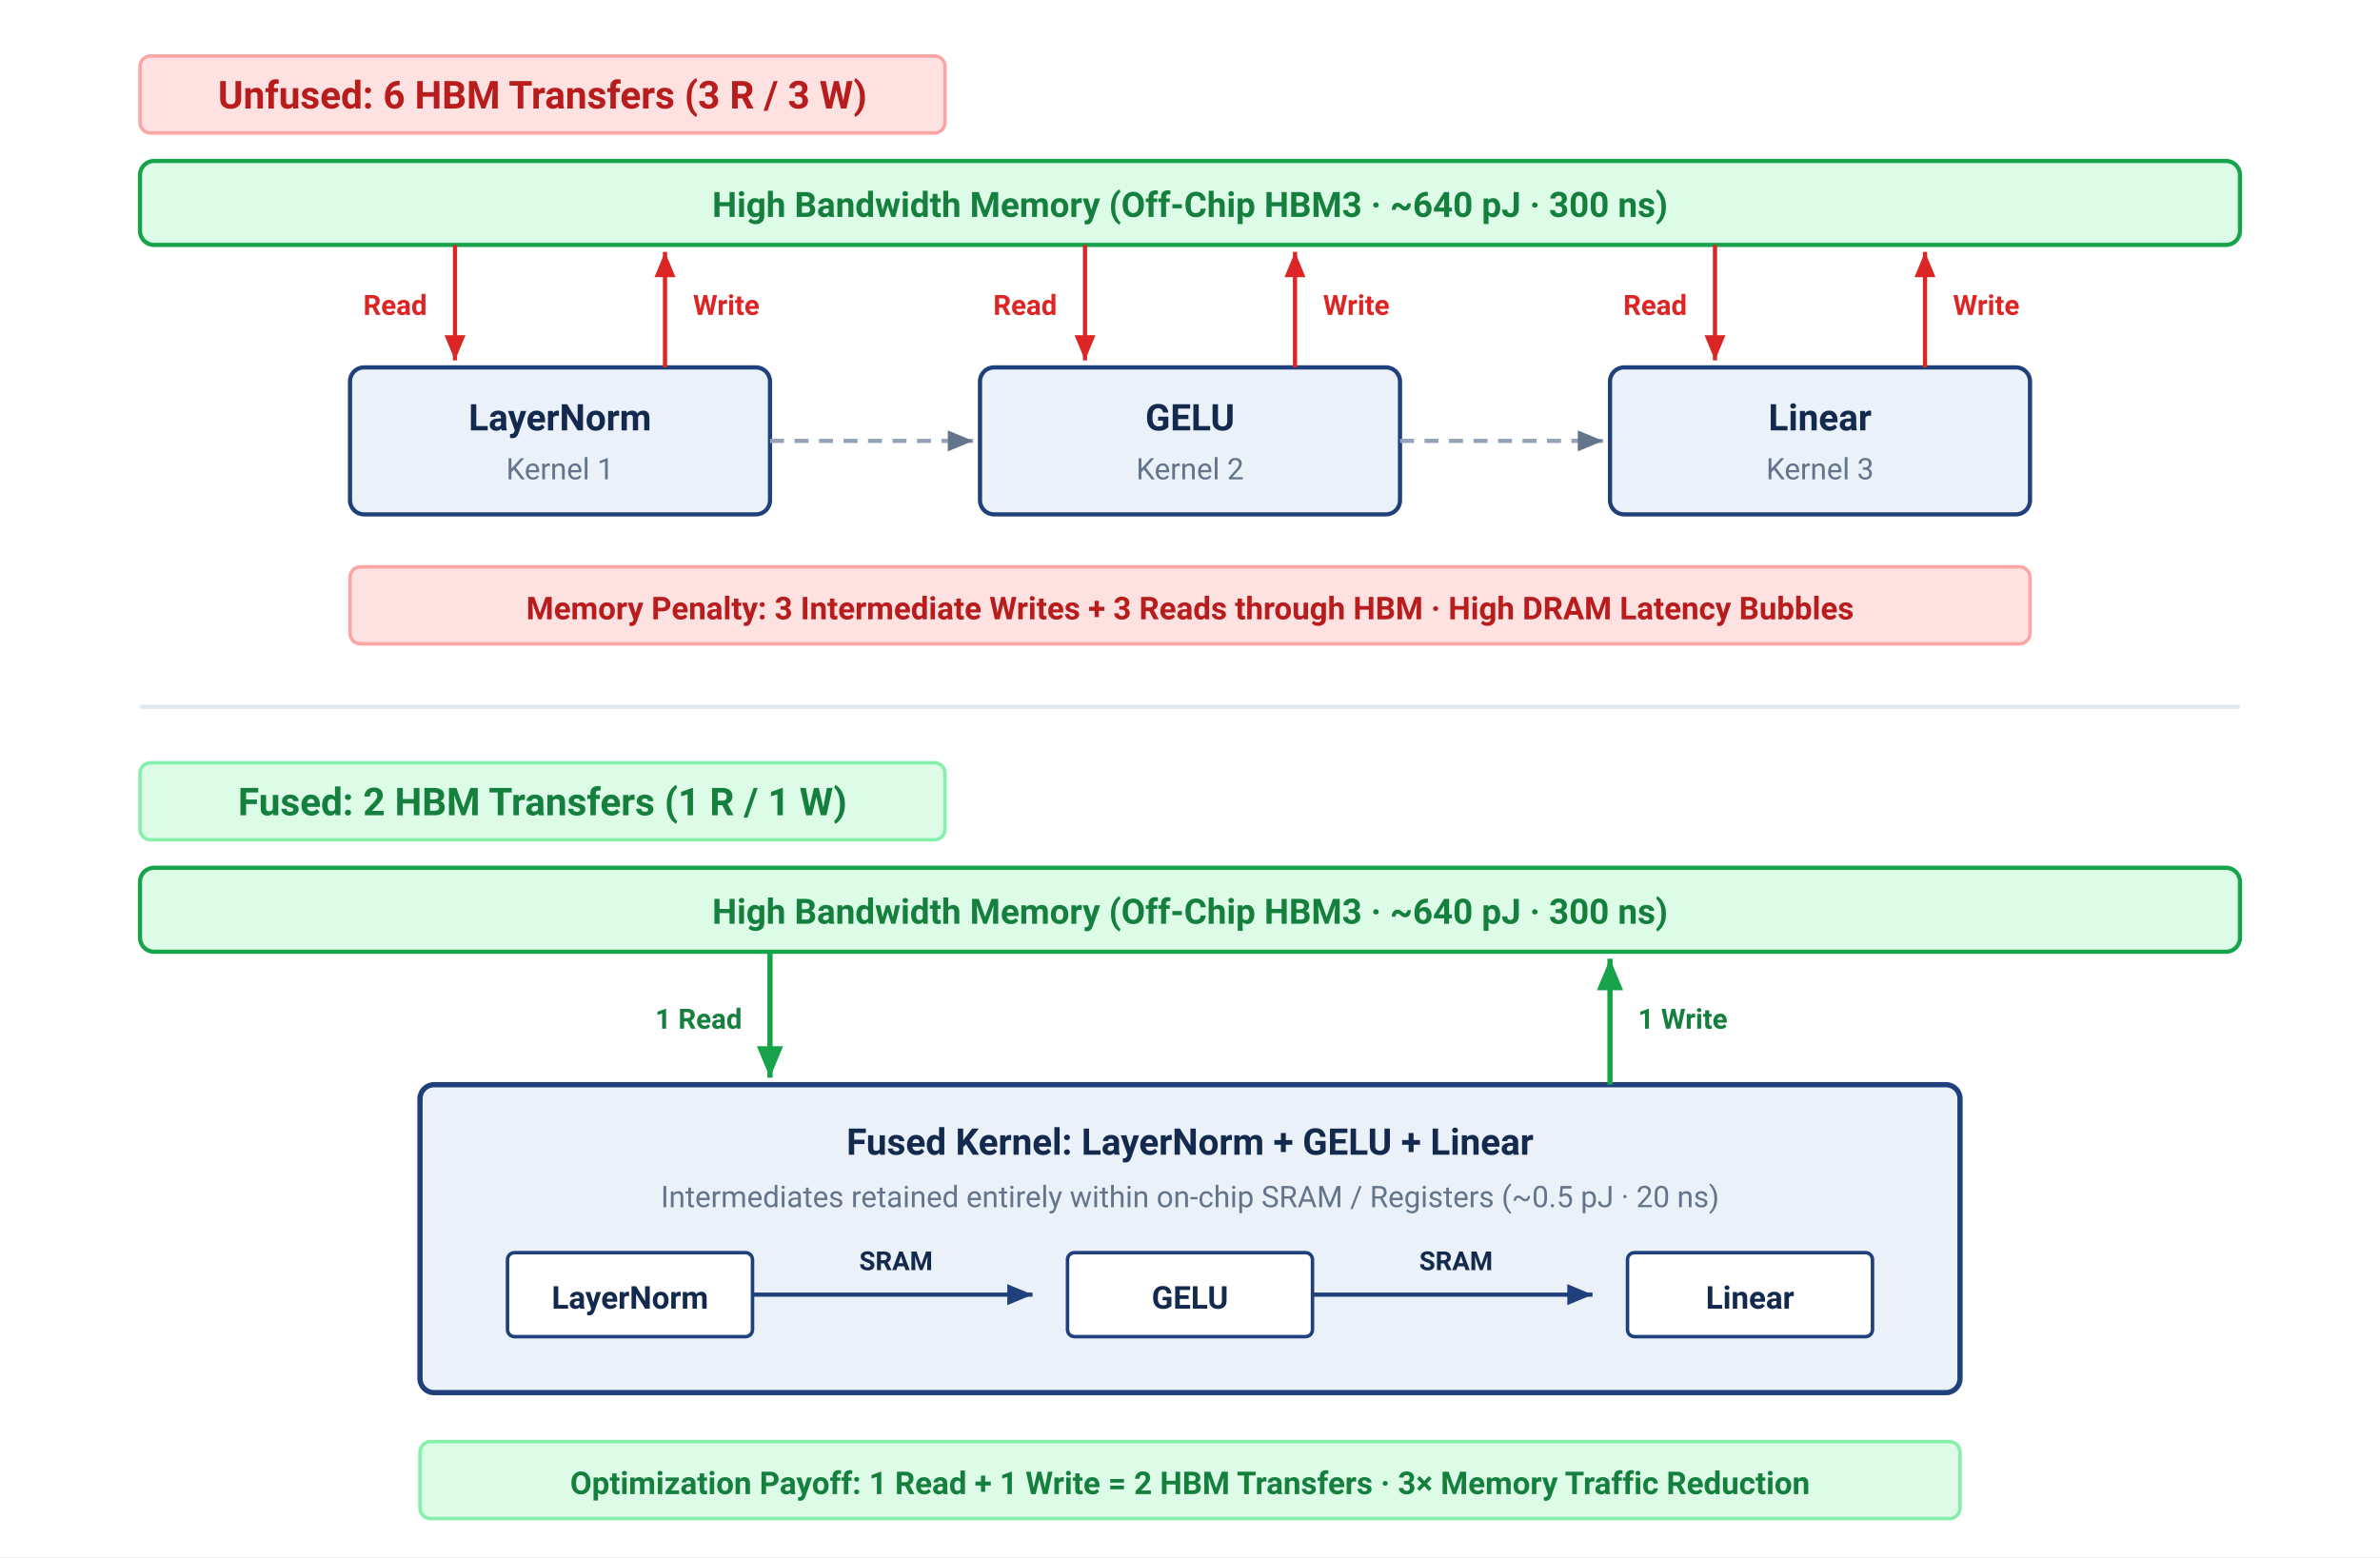
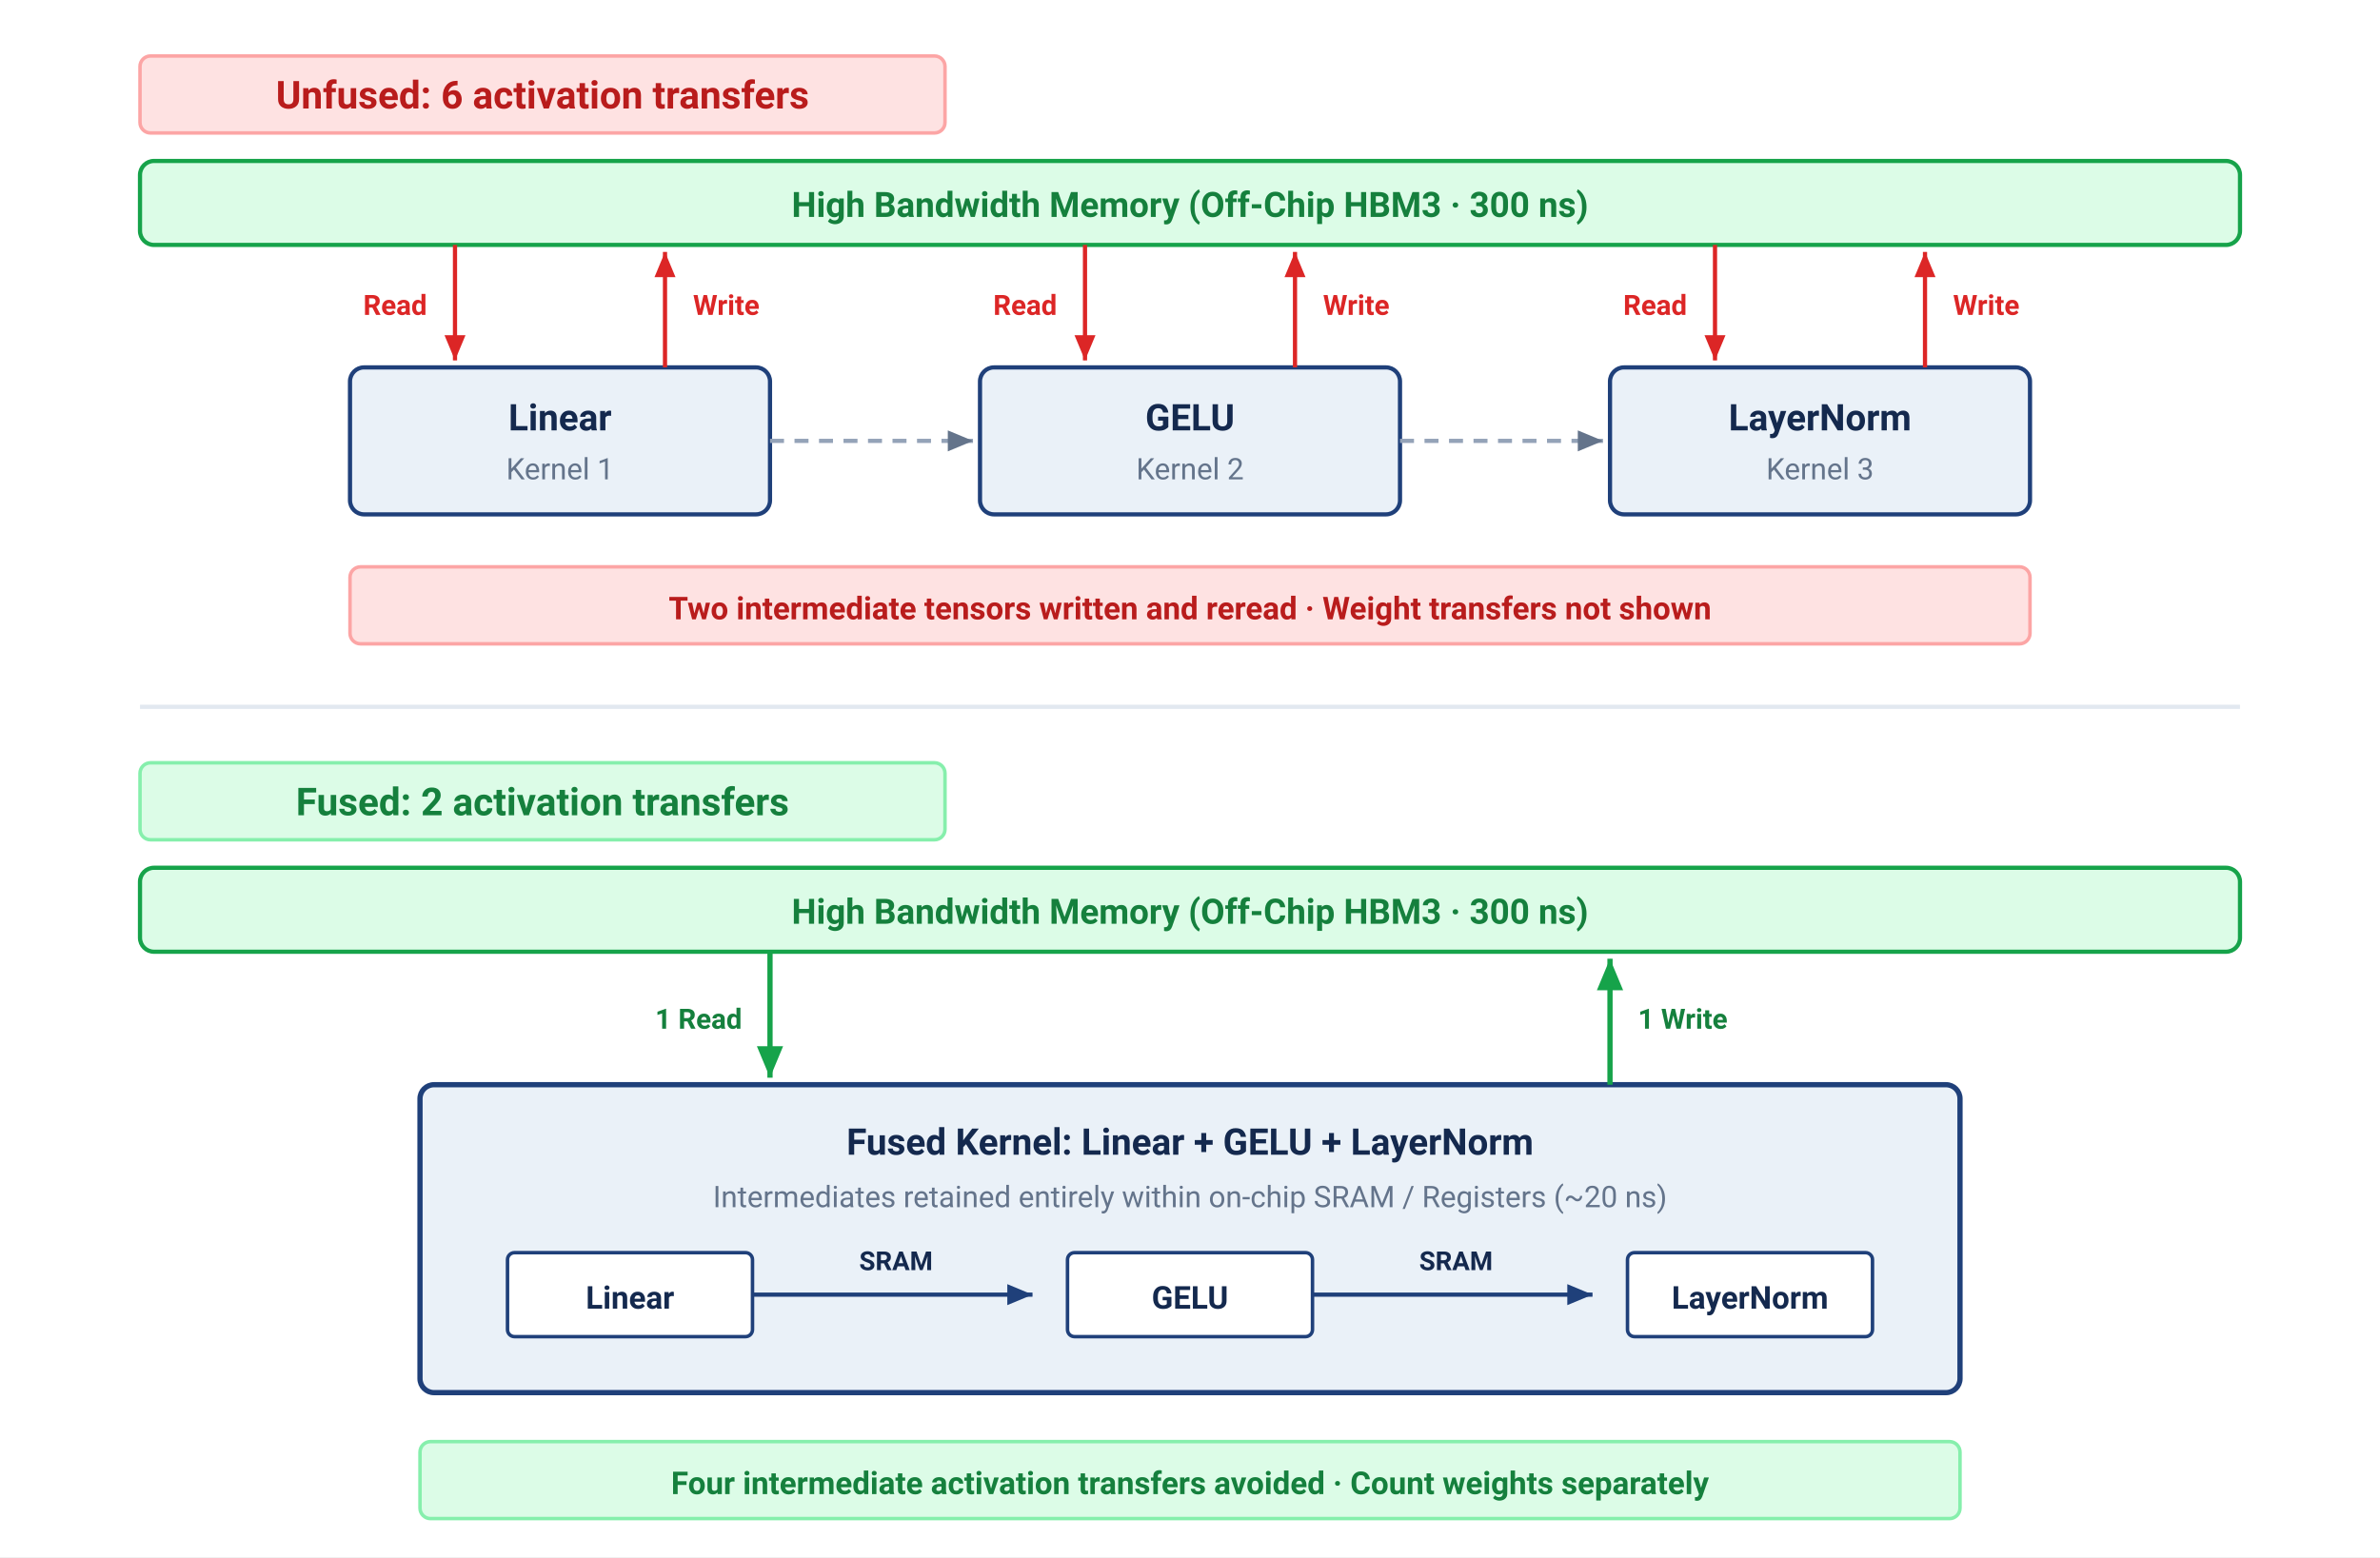
<svg xmlns="http://www.w3.org/2000/svg" viewBox="0 0 680 445" width="100%" height="100%" font-family="Helvetica Neue, Helvetica, Arial, sans-serif">
  <defs>
    <marker id="arr-red" markerWidth="7" markerHeight="6" refX="6" refY="3" orient="auto">
      <path d="M0,0.5 L6,3 L0,5.5 Z" fill="#dc2626" />
    </marker>
    <marker id="arr-green" markerWidth="7" markerHeight="6" refX="6" refY="3" orient="auto">
      <path d="M0,0.5 L6,3 L0,5.5 Z" fill="#16a34a" />
    </marker>
    <marker id="arr-neutral" markerWidth="7" markerHeight="6" refX="6" refY="3" orient="auto">
      <path d="M0,0.5 L6,3 L0,5.5 Z" fill="#64748b" />
    </marker>
    <marker id="arr-blue" markerWidth="7" markerHeight="6" refX="6" refY="3" orient="auto">
      <path d="M0,0.5 L6,3 L0,5.5 Z" fill="#1F407A" />
    </marker>
  </defs>
  <style>
    text { font-family: system-ui, -apple-system, 'Segoe UI', Roboto, Helvetica, Arial, sans-serif; }
    .section-title { font-size: 11px; font-weight: 700; }
    .kernel-title { font-size: 10.5px; font-weight: 700; fill: #14294E; }
    .kernel-sub { font-size: 8.5px; fill: #64748b; }
    .rw-label { font-size: 8px; font-weight: 700; }
    .callout-text { font-size: 9px; font-weight: 700; }
  </style>
  <rect width="100%" height="100%" fill="#ffffff" />
  <rect x="40" y="16" width="230" height="22" rx="3" fill="#fee2e2" stroke="#fca5a5" stroke-width="1" />
-   <text x="155" y="31" text-anchor="middle" class="section-title" fill="#b91c1c">Unfused: 6 HBM Transfers (3 R / 3 W)</text>
+   <text x="155" y="31" text-anchor="middle" class="section-title" fill="#b91c1c">Unfused: 6 activation transfers</text>
  <rect x="40" y="46" width="600" height="24" rx="4" fill="#dcfce7" stroke="#16a34a" stroke-width="1.2" />
-   <text x="340" y="62" text-anchor="middle" font-size="10" font-weight="700" fill="#15803d">High Bandwidth Memory (Off-Chip HBM3 · ~640 pJ · 300 ns)</text>
+   <text x="340" y="62" text-anchor="middle" font-size="10" font-weight="700" fill="#15803d">High Bandwidth Memory (Off-Chip HBM3 · 300 ns)</text>
  <rect x="100" y="105" width="120" height="42" rx="4" fill="#EAF1F8" stroke="#1F407A" stroke-width="1.2" />
-   <text x="160" y="123" text-anchor="middle" class="kernel-title">LayerNorm</text>
+   <text x="160" y="123" text-anchor="middle" class="kernel-title">Linear</text>
  <text x="160" y="137" text-anchor="middle" class="kernel-sub">Kernel 1</text>
  <line x1="130" y1="70" x2="130" y2="103" stroke="#dc2626" stroke-width="1.2" marker-end="url(#arr-red)" />
  <text x="122" y="90" class="rw-label" fill="#dc2626" text-anchor="end">Read</text>
  <line x1="190" y1="105" x2="190" y2="72" stroke="#dc2626" stroke-width="1.2" marker-end="url(#arr-red)" />
  <text x="198" y="90" class="rw-label" fill="#dc2626">Write</text>
  <rect x="280" y="105" width="120" height="42" rx="4" fill="#EAF1F8" stroke="#1F407A" stroke-width="1.2" />
  <text x="340" y="123" text-anchor="middle" class="kernel-title">GELU</text>
  <text x="340" y="137" text-anchor="middle" class="kernel-sub">Kernel 2</text>
  <line x1="310" y1="70" x2="310" y2="103" stroke="#dc2626" stroke-width="1.2" marker-end="url(#arr-red)" />
  <text x="302" y="90" class="rw-label" fill="#dc2626" text-anchor="end">Read</text>
  <line x1="370" y1="105" x2="370" y2="72" stroke="#dc2626" stroke-width="1.2" marker-end="url(#arr-red)" />
  <text x="378" y="90" class="rw-label" fill="#dc2626">Write</text>
  <rect x="460" y="105" width="120" height="42" rx="4" fill="#EAF1F8" stroke="#1F407A" stroke-width="1.2" />
-   <text x="520" y="123" text-anchor="middle" class="kernel-title">Linear</text>
+   <text x="520" y="123" text-anchor="middle" class="kernel-title">LayerNorm</text>
  <text x="520" y="137" text-anchor="middle" class="kernel-sub">Kernel 3</text>
  <line x1="490" y1="70" x2="490" y2="103" stroke="#dc2626" stroke-width="1.2" marker-end="url(#arr-red)" />
  <text x="482" y="90" class="rw-label" fill="#dc2626" text-anchor="end">Read</text>
  <line x1="550" y1="105" x2="550" y2="72" stroke="#dc2626" stroke-width="1.2" marker-end="url(#arr-red)" />
  <text x="558" y="90" class="rw-label" fill="#dc2626">Write</text>
  <line x1="220" y1="126" x2="278" y2="126" stroke="#94a3b8" stroke-width="1.2" stroke-dasharray="4,3" marker-end="url(#arr-neutral)" />
  <line x1="400" y1="126" x2="458" y2="126" stroke="#94a3b8" stroke-width="1.2" stroke-dasharray="4,3" marker-end="url(#arr-neutral)" />
  <rect x="100" y="162" width="480" height="22" rx="3" fill="#fee2e2" stroke="#fca5a5" stroke-width="1" />
  <text x="340" y="177" text-anchor="middle" class="callout-text" fill="#b91c1c">
-     Memory Penalty: 3 Intermediate Writes + 3 Reads through HBM · High DRAM Latency Bubbles
+     Two intermediate tensors written and reread · Weight transfers not shown
  </text>
  <line x1="40" y1="202" x2="640" y2="202" stroke="#e2e8f0" stroke-width="1.2" />
  <rect x="40" y="218" width="230" height="22" rx="3" fill="#dcfce7" stroke="#86efac" stroke-width="1" />
-   <text x="155" y="233" text-anchor="middle" class="section-title" fill="#15803d">Fused: 2 HBM Transfers (1 R / 1 W)</text>
+   <text x="155" y="233" text-anchor="middle" class="section-title" fill="#15803d">Fused: 2 activation transfers</text>
  <rect x="40" y="248" width="600" height="24" rx="4" fill="#dcfce7" stroke="#16a34a" stroke-width="1.2" />
-   <text x="340" y="264" text-anchor="middle" font-size="10" font-weight="700" fill="#15803d">High Bandwidth Memory (Off-Chip HBM3 · ~640 pJ · 300 ns)</text>
+   <text x="340" y="264" text-anchor="middle" font-size="10" font-weight="700" fill="#15803d">High Bandwidth Memory (Off-Chip HBM3 · 300 ns)</text>
  <rect x="120" y="310" width="440" height="88" rx="4" fill="#EAF1F8" stroke="#1F407A" stroke-width="1.5" />
-   <text x="340" y="330" text-anchor="middle" class="kernel-title" font-size="11.5">Fused Kernel: LayerNorm + GELU + Linear</text>
-   <text x="340" y="345" text-anchor="middle" class="kernel-sub">Intermediates retained entirely within on-chip SRAM / Registers (~0.5 pJ · 20 ns)</text>
+   <text x="340" y="330" text-anchor="middle" class="kernel-title" font-size="11.5">Fused Kernel: Linear + GELU + LayerNorm</text>
+   <text x="340" y="345" text-anchor="middle" class="kernel-sub">Intermediates retained entirely within on-chip SRAM / Registers (~20 ns)</text>
  <line x1="220" y1="272" x2="220" y2="308" stroke="#16a34a" stroke-width="1.5" marker-end="url(#arr-green)" />
  <text x="212" y="294" class="rw-label" fill="#15803d" text-anchor="end">1 Read</text>
  <line x1="460" y1="310" x2="460" y2="274" stroke="#16a34a" stroke-width="1.5" marker-end="url(#arr-green)" />
  <text x="468" y="294" class="rw-label" fill="#15803d">1 Write</text>
  <rect x="145" y="358" width="70" height="24" rx="2" fill="#ffffff" stroke="#1F407A" stroke-width="1" />
-   <text x="180" y="374" font-size="9" font-weight="700" fill="#14294E" text-anchor="middle">LayerNorm</text>
+   <text x="180" y="374" font-size="9" font-weight="700" fill="#14294E" text-anchor="middle">Linear</text>
  <line x1="215" y1="370" x2="295" y2="370" stroke="#1F407A" stroke-width="1.2" marker-end="url(#arr-blue)" />
  <rect x="235" y="352" width="42" height="15" rx="2" fill="#EAF1F8" />
  <text x="256" y="363" font-size="7.5" font-weight="700" fill="#14294E" text-anchor="middle">SRAM</text>
  <rect x="305" y="358" width="70" height="24" rx="2" fill="#ffffff" stroke="#1F407A" stroke-width="1" />
  <text x="340" y="374" font-size="9" font-weight="700" fill="#14294E" text-anchor="middle">GELU</text>
  <line x1="375" y1="370" x2="455" y2="370" stroke="#1F407A" stroke-width="1.2" marker-end="url(#arr-blue)" />
  <rect x="395" y="352" width="42" height="15" rx="2" fill="#EAF1F8" />
  <text x="416" y="363" font-size="7.5" font-weight="700" fill="#14294E" text-anchor="middle">SRAM</text>
  <rect x="465" y="358" width="70" height="24" rx="2" fill="#ffffff" stroke="#1F407A" stroke-width="1" />
-   <text x="500" y="374" font-size="9" font-weight="700" fill="#14294E" text-anchor="middle">Linear</text>
+   <text x="500" y="374" font-size="9" font-weight="700" fill="#14294E" text-anchor="middle">LayerNorm</text>
  <rect x="120" y="412" width="440" height="22" rx="3" fill="#dcfce7" stroke="#86efac" stroke-width="1" />
  <text x="340" y="427" text-anchor="middle" class="callout-text" fill="#15803d">
-     Optimization Payoff: 1 Read + 1 Write = 2 HBM Transfers · 3× Memory Traffic Reduction
+     Four intermediate activation transfers avoided · Count weights separately
  </text>
</svg>
